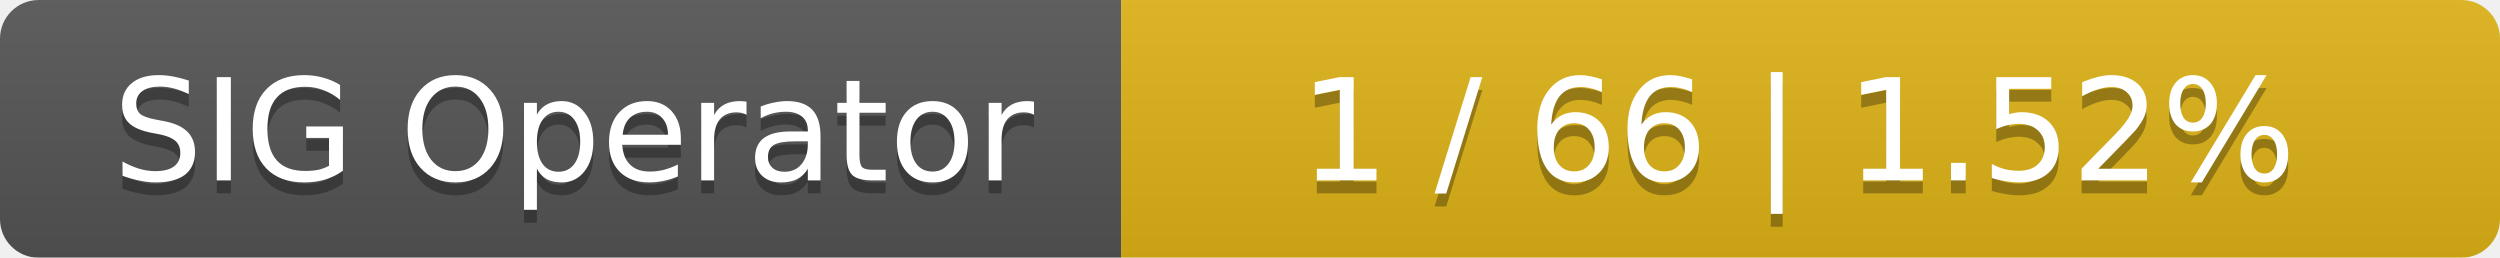
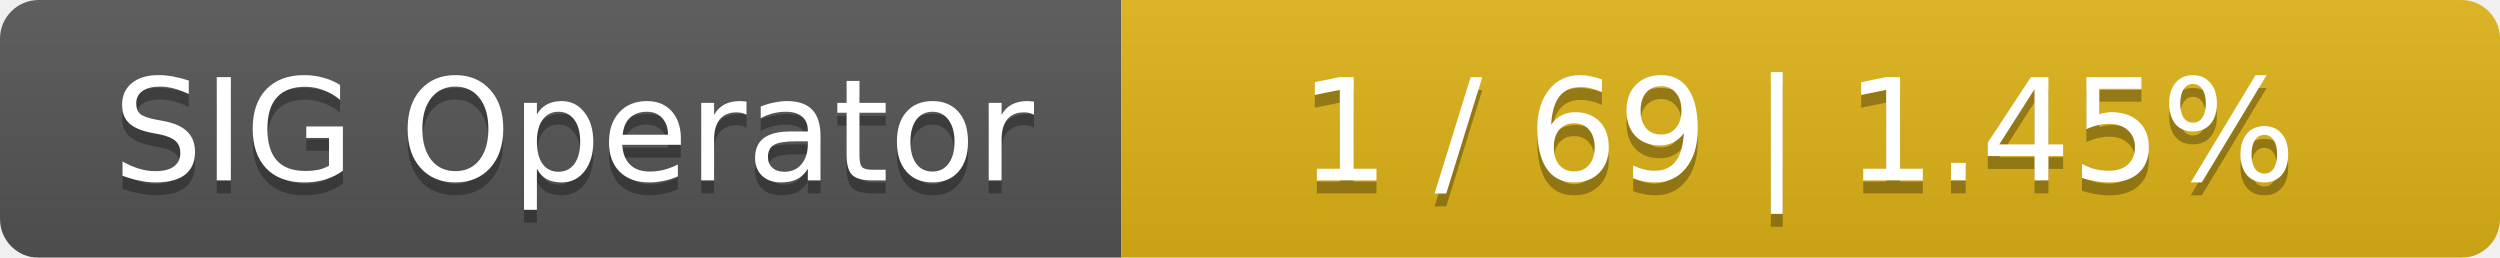
<svg xmlns="http://www.w3.org/2000/svg" width="194" height="20">
  <linearGradient id="smooth" x2="0" y2="100%">
    <stop offset="0" stop-color="#bbb" stop-opacity=".1" />
    <stop offset="1" stop-opacity=".1" />
  </linearGradient>
  <mask id="round">
    <rect width="194" height="20" rx="3" fill="#fff" />
  </mask>
  <g mask="url(#round)">
    <rect width="87" height="20" fill="#555" />
    <rect x="87" width="107" height="20" fill="#dfb317" />
    <rect width="194" height="20" fill="url(#smooth)" />
  </g>
  <g fill="#fff" text-anchor="middle" font-family="DejaVu Sans,Verdana,Geneva,sans-serif" font-size="11">
    <text x="44.5" y="15" fill="#010101" fill-opacity=".3">SIG Operator</text>
    <text x="44.5" y="14">SIG Operator</text>
-     <text x="139.5" y="15" fill="#010101" fill-opacity=".3">1 / 66    |    1.52%</text>
-     <text x="139.5" y="14">1 / 66    |    1.52%</text>
+     <text x="139.5" y="15" fill="#010101" fill-opacity=".3">1 / 69    |    1.45%</text>
+     <text x="139.5" y="14">1 / 69    |    1.45%</text>
  </g>
</svg>
